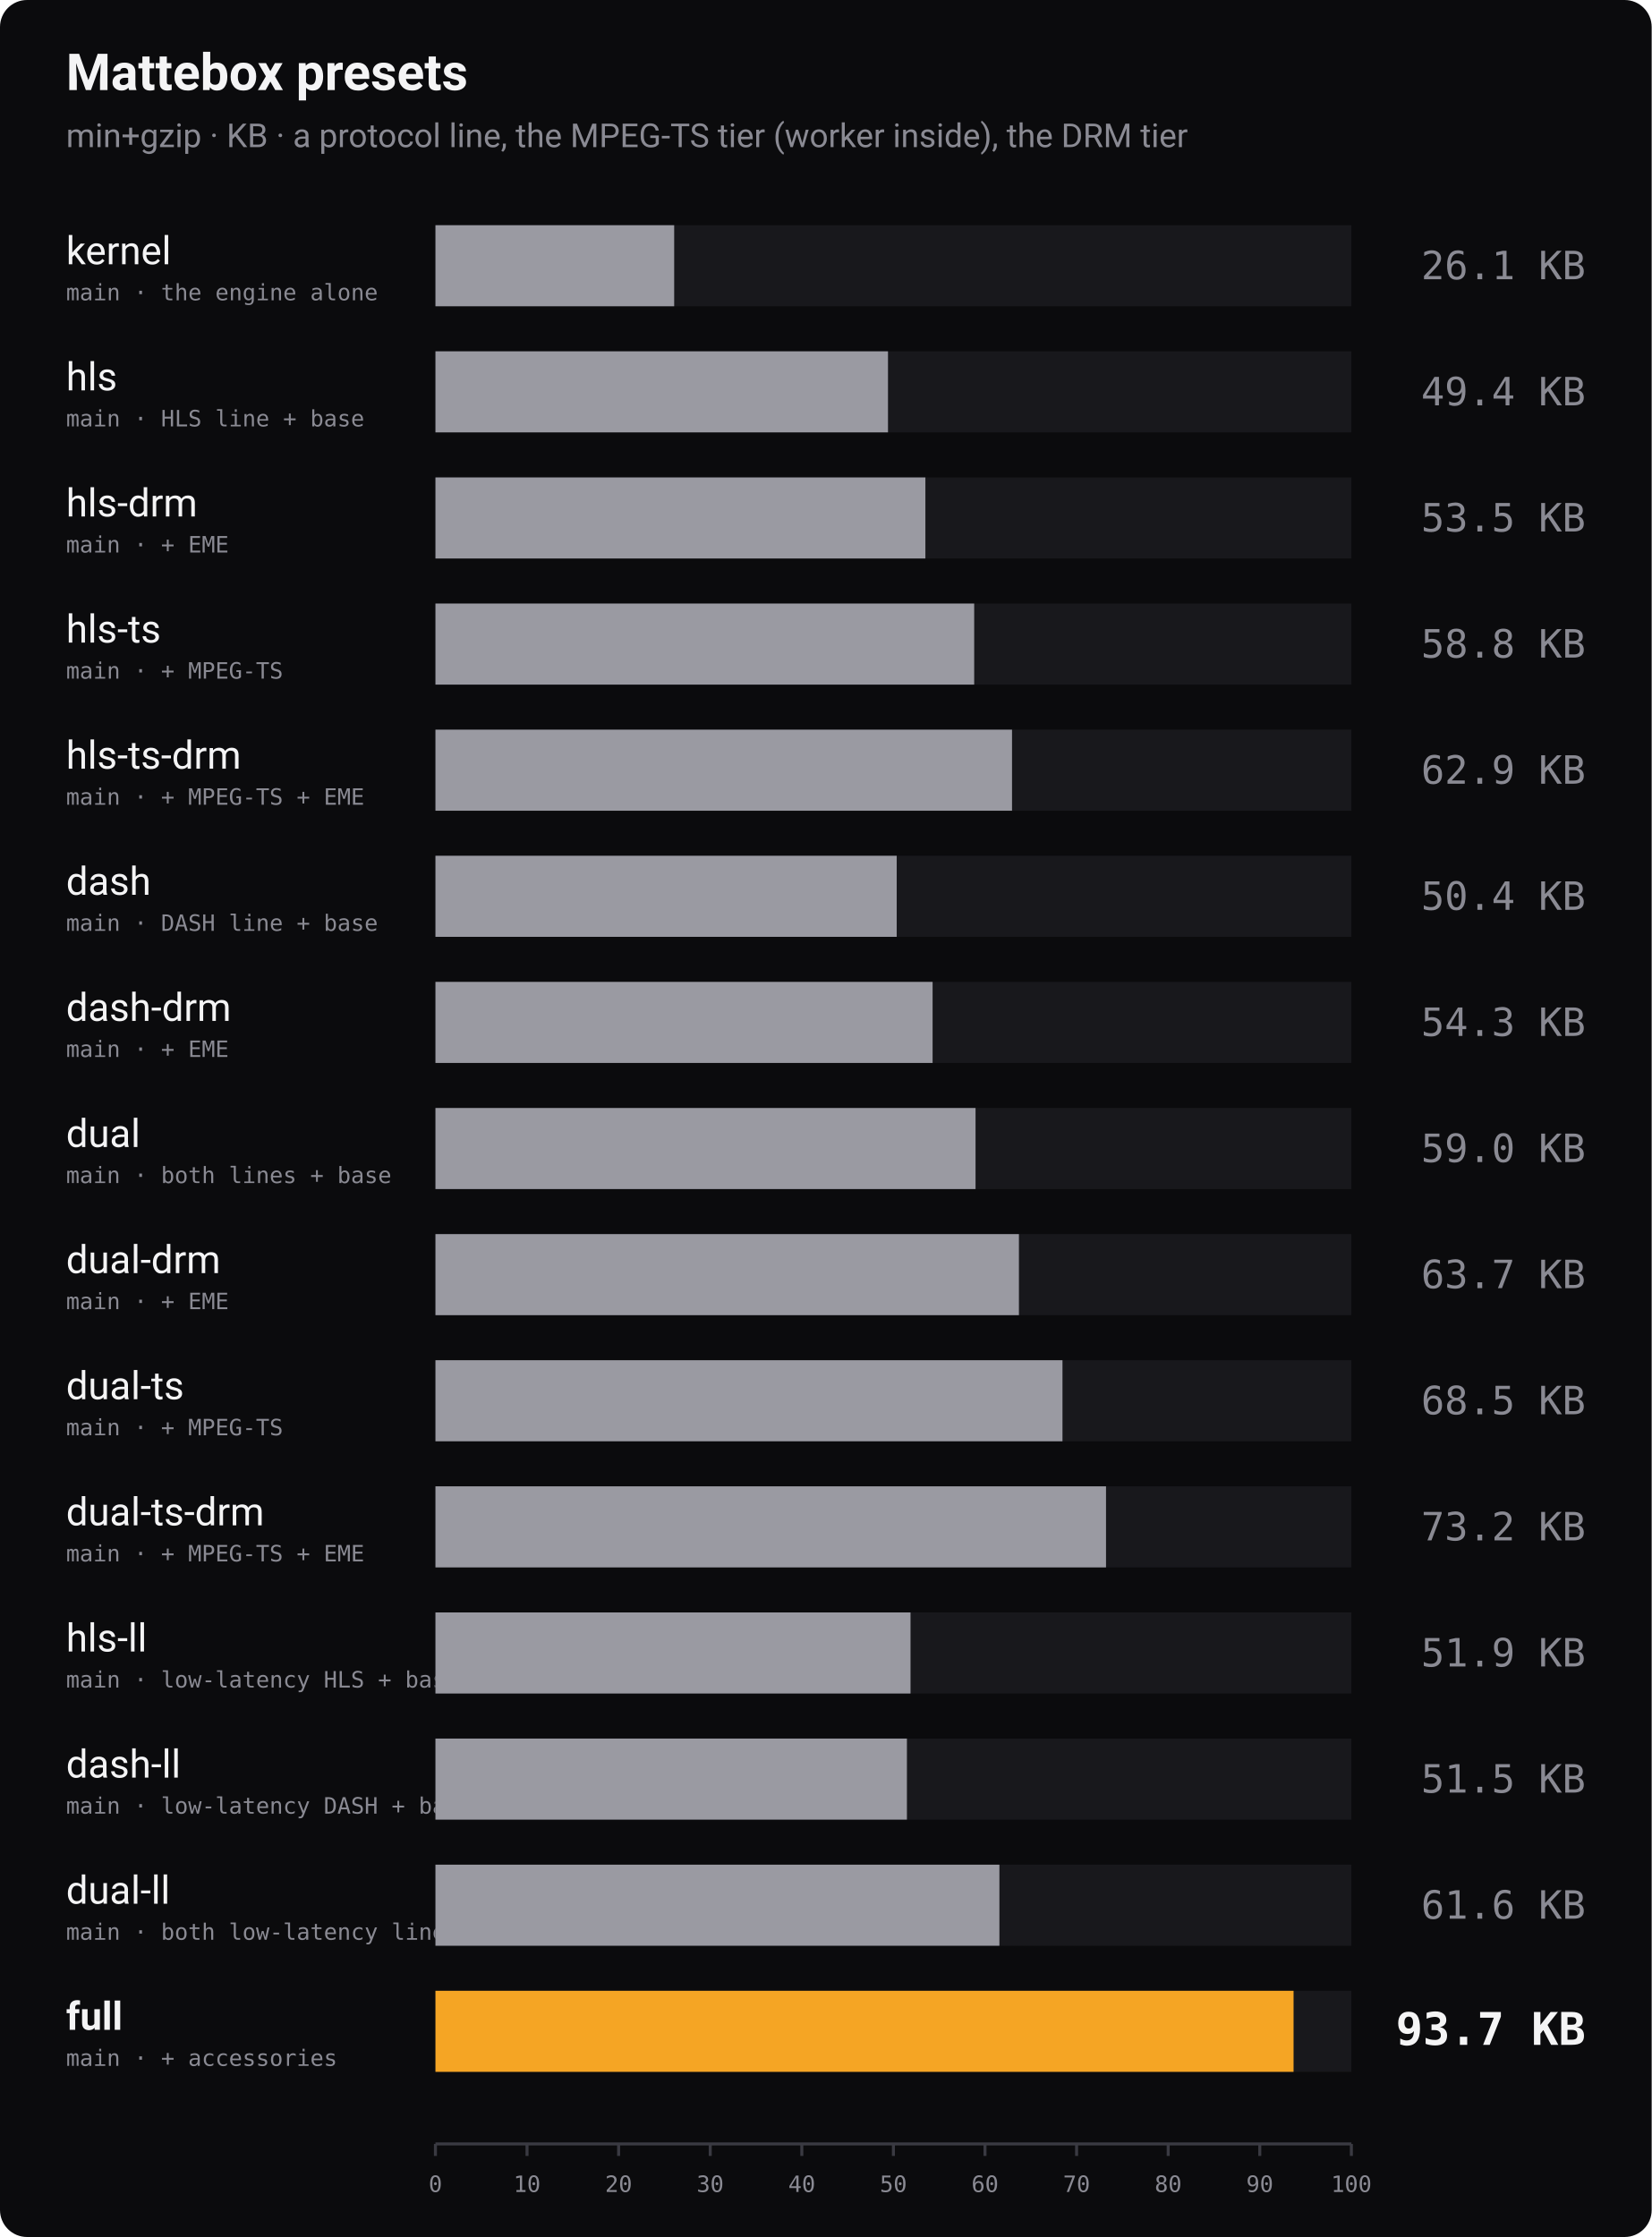
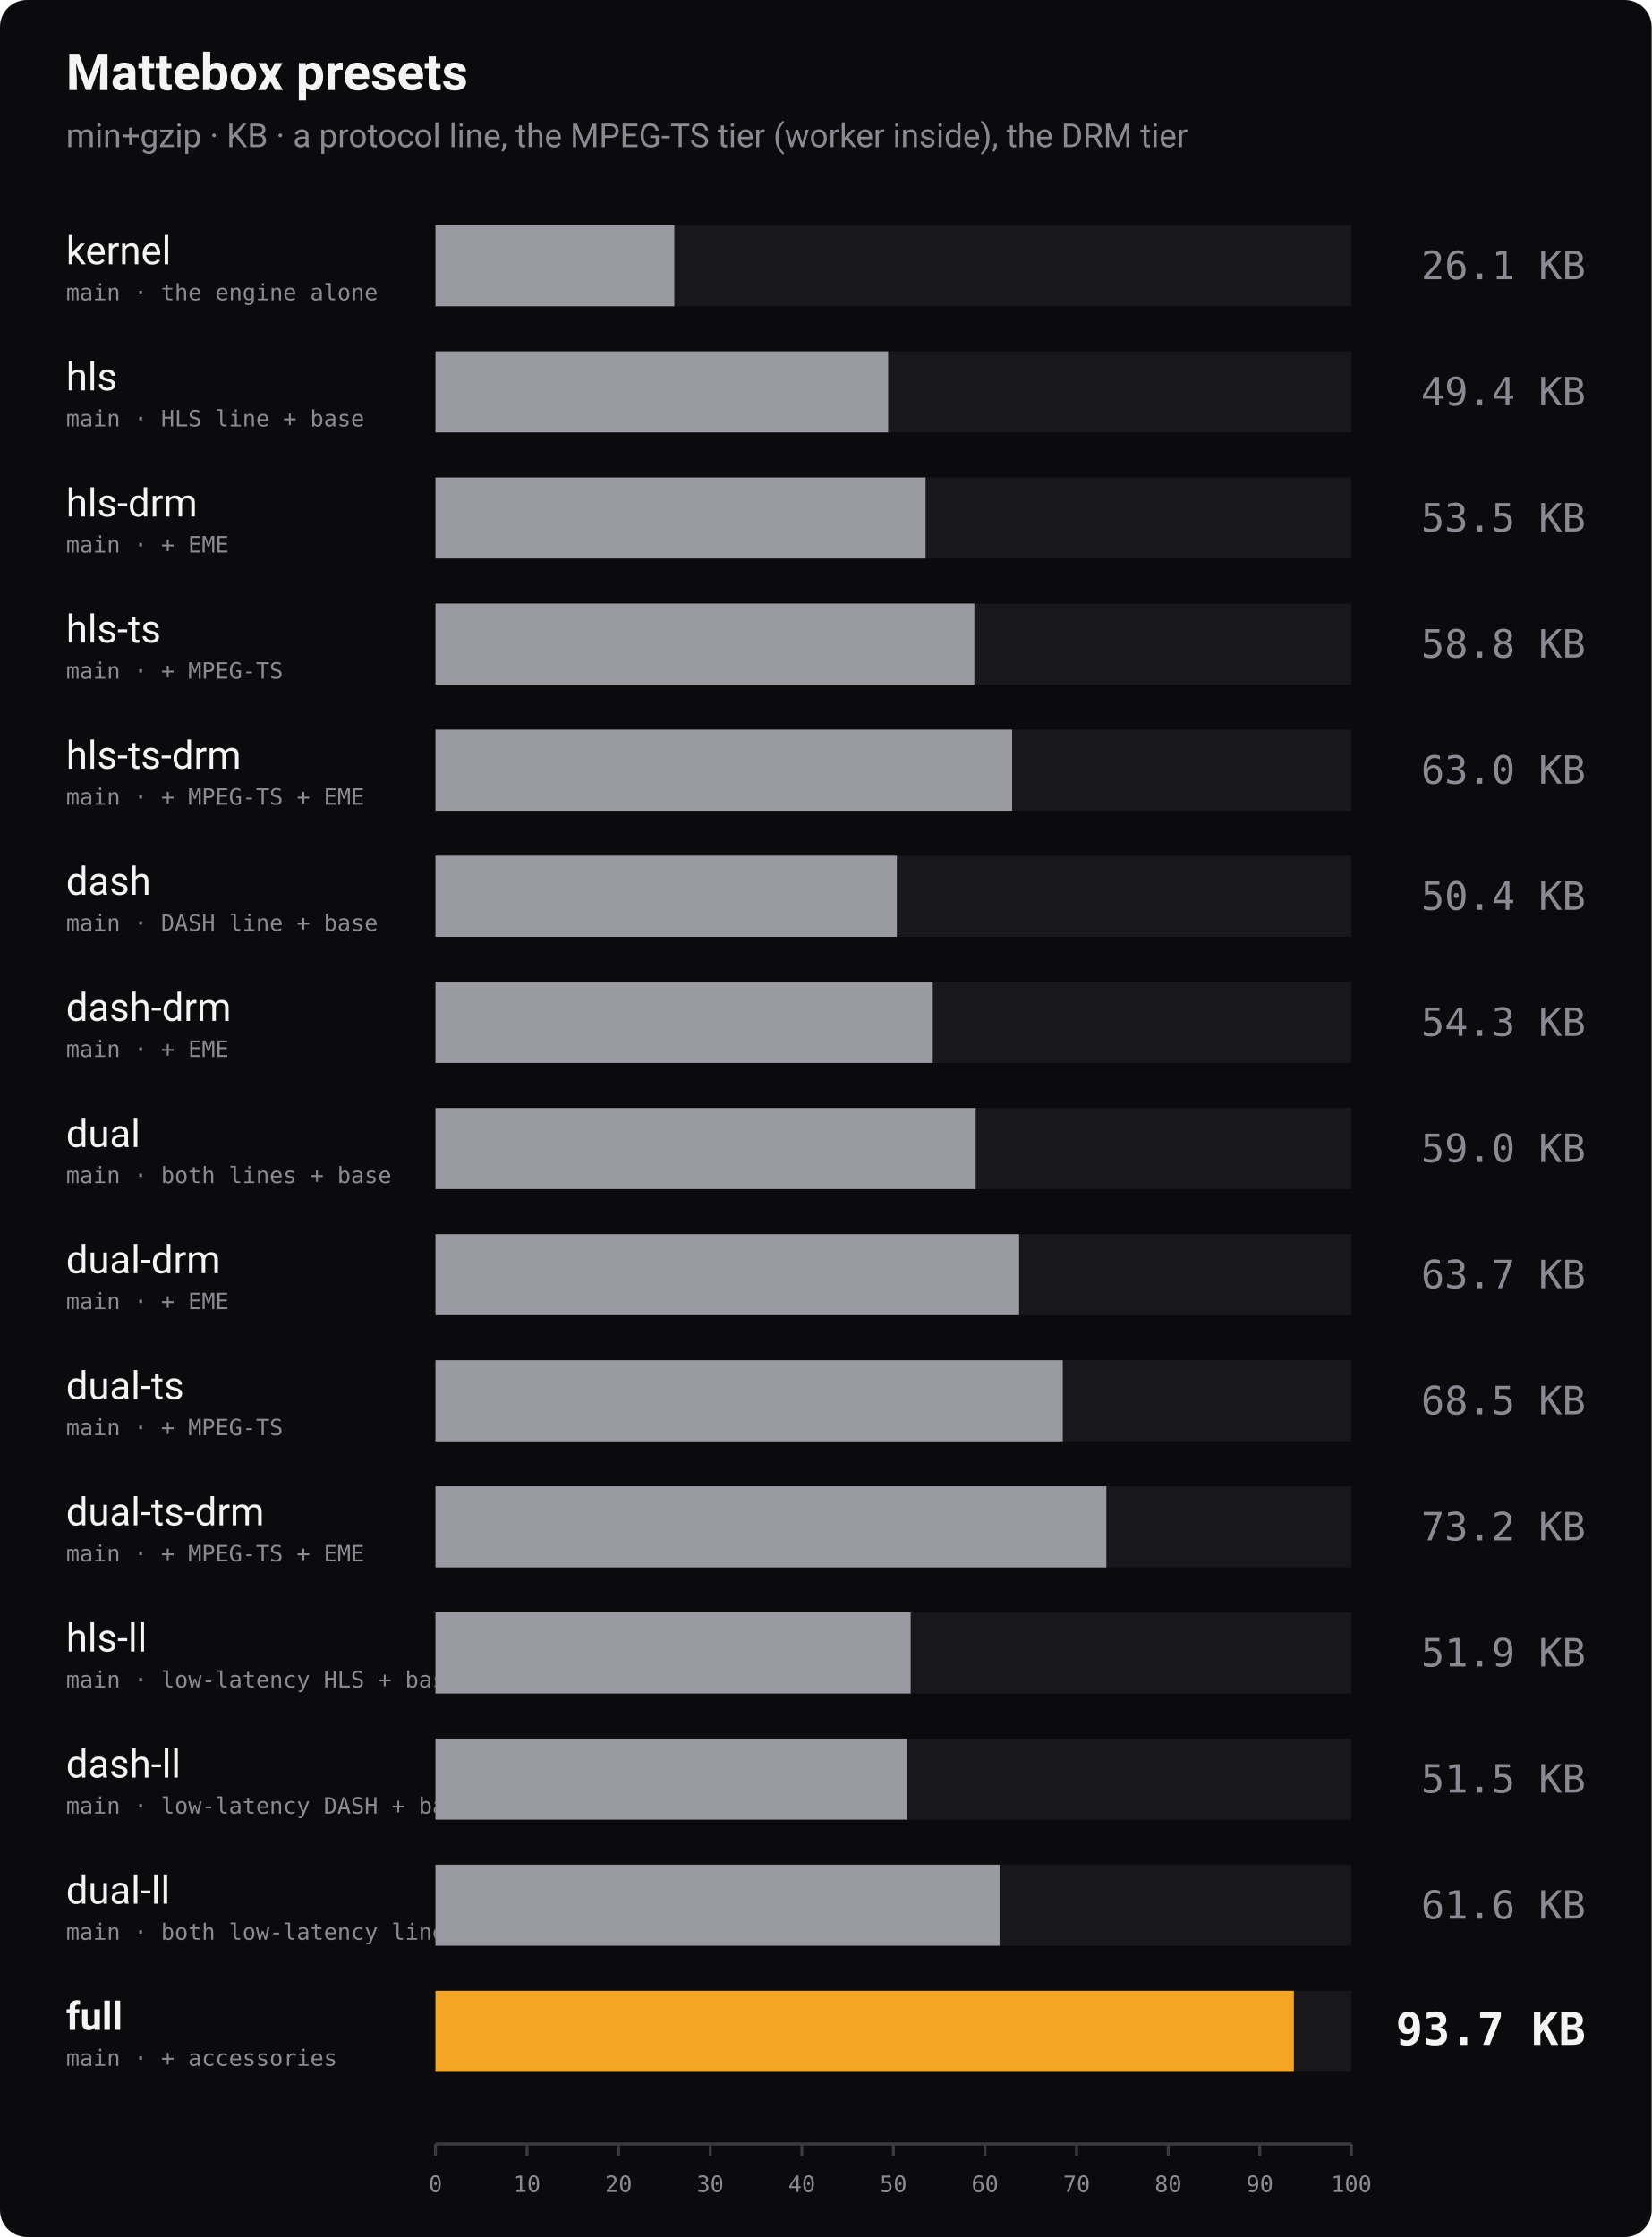
<svg xmlns="http://www.w3.org/2000/svg" width="1100" height="1490" viewBox="0 0 1100 1490" role="img" aria-label="Bundle size of every Mattebox preset, min+gzip">
  <rect width="1100" height="1490" rx="18" fill="#0b0b0d" />
  <text x="44" y="60" font-family="-apple-system, 'Segoe UI', Roboto, Helvetica, Arial, sans-serif" font-size="34" font-weight="700" fill="#f4f4f5">Mattebox presets</text>
  <text x="44" y="98" font-family="-apple-system, 'Segoe UI', Roboto, Helvetica, Arial, sans-serif" font-size="22" fill="#8a8a93">min+gzip · KB · a protocol line, the MPEG-TS tier (worker inside), the DRM tier</text>
  <text x="44" y="176" font-family="-apple-system, 'Segoe UI', Roboto, Helvetica, Arial, sans-serif" font-size="26" font-weight="400" fill="#f4f4f5">kernel</text>
  <text x="44" y="200" font-family="ui-monospace, 'SF Mono', Menlo, Consolas, monospace" font-size="15" fill="#8a8a93">main · the engine alone</text>
  <rect x="290" y="150" width="610" height="54" fill="#18181c" />
-   <rect x="290" y="150" width="159.0" height="54" fill="#9a9aa2" />
+   <rect x="290" y="150" width="159.1" height="54" fill="#9a9aa2" />
  <text x="1056" y="186" text-anchor="end" font-family="ui-monospace, 'SF Mono', Menlo, Consolas, monospace" font-size="26" font-weight="400" fill="#8a8a93">26.1 KB</text>
  <text x="44" y="260" font-family="-apple-system, 'Segoe UI', Roboto, Helvetica, Arial, sans-serif" font-size="26" font-weight="400" fill="#f4f4f5">hls</text>
  <text x="44" y="284" font-family="ui-monospace, 'SF Mono', Menlo, Consolas, monospace" font-size="15" fill="#8a8a93">main · HLS line + base</text>
  <rect x="290" y="234" width="610" height="54" fill="#18181c" />
-   <rect x="290" y="234" width="301.4" height="54" fill="#9a9aa2" />
+   <rect x="290" y="234" width="301.5" height="54" fill="#9a9aa2" />
  <text x="1056" y="270" text-anchor="end" font-family="ui-monospace, 'SF Mono', Menlo, Consolas, monospace" font-size="26" font-weight="400" fill="#8a8a93">49.4 KB</text>
  <text x="44" y="344" font-family="-apple-system, 'Segoe UI', Roboto, Helvetica, Arial, sans-serif" font-size="26" font-weight="400" fill="#f4f4f5">hls-drm</text>
  <text x="44" y="368" font-family="ui-monospace, 'SF Mono', Menlo, Consolas, monospace" font-size="15" fill="#8a8a93">main · + EME</text>
  <rect x="290" y="318" width="610" height="54" fill="#18181c" />
-   <rect x="290" y="318" width="326.3" height="54" fill="#9a9aa2" />
+   <rect x="290" y="318" width="326.4" height="54" fill="#9a9aa2" />
  <text x="1056" y="354" text-anchor="end" font-family="ui-monospace, 'SF Mono', Menlo, Consolas, monospace" font-size="26" font-weight="400" fill="#8a8a93">53.5 KB</text>
  <text x="44" y="428" font-family="-apple-system, 'Segoe UI', Roboto, Helvetica, Arial, sans-serif" font-size="26" font-weight="400" fill="#f4f4f5">hls-ts</text>
  <text x="44" y="452" font-family="ui-monospace, 'SF Mono', Menlo, Consolas, monospace" font-size="15" fill="#8a8a93">main · + MPEG-TS</text>
  <rect x="290" y="402" width="610" height="54" fill="#18181c" />
-   <rect x="290" y="402" width="358.8" height="54" fill="#9a9aa2" />
+   <rect x="290" y="402" width="358.9" height="54" fill="#9a9aa2" />
  <text x="1056" y="438" text-anchor="end" font-family="ui-monospace, 'SF Mono', Menlo, Consolas, monospace" font-size="26" font-weight="400" fill="#8a8a93">58.8 KB</text>
  <text x="44" y="512" font-family="-apple-system, 'Segoe UI', Roboto, Helvetica, Arial, sans-serif" font-size="26" font-weight="400" fill="#f4f4f5">hls-ts-drm</text>
  <text x="44" y="536" font-family="ui-monospace, 'SF Mono', Menlo, Consolas, monospace" font-size="15" fill="#8a8a93">main · + MPEG-TS + EME</text>
  <rect x="290" y="486" width="610" height="54" fill="#18181c" />
-   <rect x="290" y="486" width="384.0" height="54" fill="#9a9aa2" />
-   <text x="1056" y="522" text-anchor="end" font-family="ui-monospace, 'SF Mono', Menlo, Consolas, monospace" font-size="26" font-weight="400" fill="#8a8a93">62.9 KB</text>
+   <rect x="290" y="486" width="384.1" height="54" fill="#9a9aa2" />
+   <text x="1056" y="522" text-anchor="end" font-family="ui-monospace, 'SF Mono', Menlo, Consolas, monospace" font-size="26" font-weight="400" fill="#8a8a93">63.0 KB</text>
  <text x="44" y="596" font-family="-apple-system, 'Segoe UI', Roboto, Helvetica, Arial, sans-serif" font-size="26" font-weight="400" fill="#f4f4f5">dash</text>
  <text x="44" y="620" font-family="ui-monospace, 'SF Mono', Menlo, Consolas, monospace" font-size="15" fill="#8a8a93">main · DASH line + base</text>
  <rect x="290" y="570" width="610" height="54" fill="#18181c" />
-   <rect x="290" y="570" width="307.2" height="54" fill="#9a9aa2" />
+   <rect x="290" y="570" width="307.3" height="54" fill="#9a9aa2" />
  <text x="1056" y="606" text-anchor="end" font-family="ui-monospace, 'SF Mono', Menlo, Consolas, monospace" font-size="26" font-weight="400" fill="#8a8a93">50.4 KB</text>
  <text x="44" y="680" font-family="-apple-system, 'Segoe UI', Roboto, Helvetica, Arial, sans-serif" font-size="26" font-weight="400" fill="#f4f4f5">dash-drm</text>
  <text x="44" y="704" font-family="ui-monospace, 'SF Mono', Menlo, Consolas, monospace" font-size="15" fill="#8a8a93">main · + EME</text>
  <rect x="290" y="654" width="610" height="54" fill="#18181c" />
-   <rect x="290" y="654" width="331.1" height="54" fill="#9a9aa2" />
+   <rect x="290" y="654" width="331.2" height="54" fill="#9a9aa2" />
  <text x="1056" y="690" text-anchor="end" font-family="ui-monospace, 'SF Mono', Menlo, Consolas, monospace" font-size="26" font-weight="400" fill="#8a8a93">54.3 KB</text>
  <text x="44" y="764" font-family="-apple-system, 'Segoe UI', Roboto, Helvetica, Arial, sans-serif" font-size="26" font-weight="400" fill="#f4f4f5">dual</text>
  <text x="44" y="788" font-family="ui-monospace, 'SF Mono', Menlo, Consolas, monospace" font-size="15" fill="#8a8a93">main · both lines + base</text>
  <rect x="290" y="738" width="610" height="54" fill="#18181c" />
-   <rect x="290" y="738" width="359.7" height="54" fill="#9a9aa2" />
+   <rect x="290" y="738" width="359.8" height="54" fill="#9a9aa2" />
  <text x="1056" y="774" text-anchor="end" font-family="ui-monospace, 'SF Mono', Menlo, Consolas, monospace" font-size="26" font-weight="400" fill="#8a8a93">59.0 KB</text>
  <text x="44" y="848" font-family="-apple-system, 'Segoe UI', Roboto, Helvetica, Arial, sans-serif" font-size="26" font-weight="400" fill="#f4f4f5">dual-drm</text>
  <text x="44" y="872" font-family="ui-monospace, 'SF Mono', Menlo, Consolas, monospace" font-size="15" fill="#8a8a93">main · + EME</text>
  <rect x="290" y="822" width="610" height="54" fill="#18181c" />
-   <rect x="290" y="822" width="388.6" height="54" fill="#9a9aa2" />
+   <rect x="290" y="822" width="388.7" height="54" fill="#9a9aa2" />
  <text x="1056" y="858" text-anchor="end" font-family="ui-monospace, 'SF Mono', Menlo, Consolas, monospace" font-size="26" font-weight="400" fill="#8a8a93">63.7 KB</text>
  <text x="44" y="932" font-family="-apple-system, 'Segoe UI', Roboto, Helvetica, Arial, sans-serif" font-size="26" font-weight="400" fill="#f4f4f5">dual-ts</text>
  <text x="44" y="956" font-family="ui-monospace, 'SF Mono', Menlo, Consolas, monospace" font-size="15" fill="#8a8a93">main · + MPEG-TS</text>
  <rect x="290" y="906" width="610" height="54" fill="#18181c" />
-   <rect x="290" y="906" width="417.6" height="54" fill="#9a9aa2" />
+   <rect x="290" y="906" width="417.8" height="54" fill="#9a9aa2" />
  <text x="1056" y="942" text-anchor="end" font-family="ui-monospace, 'SF Mono', Menlo, Consolas, monospace" font-size="26" font-weight="400" fill="#8a8a93">68.5 KB</text>
  <text x="44" y="1016" font-family="-apple-system, 'Segoe UI', Roboto, Helvetica, Arial, sans-serif" font-size="26" font-weight="400" fill="#f4f4f5">dual-ts-drm</text>
  <text x="44" y="1040" font-family="ui-monospace, 'SF Mono', Menlo, Consolas, monospace" font-size="15" fill="#8a8a93">main · + MPEG-TS + EME</text>
  <rect x="290" y="990" width="610" height="54" fill="#18181c" />
-   <rect x="290" y="990" width="446.6" height="54" fill="#9a9aa2" />
+   <rect x="290" y="990" width="446.8" height="54" fill="#9a9aa2" />
  <text x="1056" y="1026" text-anchor="end" font-family="ui-monospace, 'SF Mono', Menlo, Consolas, monospace" font-size="26" font-weight="400" fill="#8a8a93">73.2 KB</text>
  <text x="44" y="1100" font-family="-apple-system, 'Segoe UI', Roboto, Helvetica, Arial, sans-serif" font-size="26" font-weight="400" fill="#f4f4f5">hls-ll</text>
  <text x="44" y="1124" font-family="ui-monospace, 'SF Mono', Menlo, Consolas, monospace" font-size="15" fill="#8a8a93">main · low-latency HLS + base</text>
  <rect x="290" y="1074" width="610" height="54" fill="#18181c" />
-   <rect x="290" y="1074" width="316.4" height="54" fill="#9a9aa2" />
+   <rect x="290" y="1074" width="316.5" height="54" fill="#9a9aa2" />
  <text x="1056" y="1110" text-anchor="end" font-family="ui-monospace, 'SF Mono', Menlo, Consolas, monospace" font-size="26" font-weight="400" fill="#8a8a93">51.9 KB</text>
  <text x="44" y="1184" font-family="-apple-system, 'Segoe UI', Roboto, Helvetica, Arial, sans-serif" font-size="26" font-weight="400" fill="#f4f4f5">dash-ll</text>
  <text x="44" y="1208" font-family="ui-monospace, 'SF Mono', Menlo, Consolas, monospace" font-size="15" fill="#8a8a93">main · low-latency DASH + base</text>
  <rect x="290" y="1158" width="610" height="54" fill="#18181c" />
-   <rect x="290" y="1158" width="314.0" height="54" fill="#9a9aa2" />
+   <rect x="290" y="1158" width="314.1" height="54" fill="#9a9aa2" />
  <text x="1056" y="1194" text-anchor="end" font-family="ui-monospace, 'SF Mono', Menlo, Consolas, monospace" font-size="26" font-weight="400" fill="#8a8a93">51.5 KB</text>
  <text x="44" y="1268" font-family="-apple-system, 'Segoe UI', Roboto, Helvetica, Arial, sans-serif" font-size="26" font-weight="400" fill="#f4f4f5">dual-ll</text>
  <text x="44" y="1292" font-family="ui-monospace, 'SF Mono', Menlo, Consolas, monospace" font-size="15" fill="#8a8a93">main · both low-latency lines + base</text>
  <rect x="290" y="1242" width="610" height="54" fill="#18181c" />
-   <rect x="290" y="1242" width="375.6" height="54" fill="#9a9aa2" />
+   <rect x="290" y="1242" width="375.7" height="54" fill="#9a9aa2" />
  <text x="1056" y="1278" text-anchor="end" font-family="ui-monospace, 'SF Mono', Menlo, Consolas, monospace" font-size="26" font-weight="400" fill="#8a8a93">61.6 KB</text>
  <text x="44" y="1352" font-family="-apple-system, 'Segoe UI', Roboto, Helvetica, Arial, sans-serif" font-size="26" font-weight="700" fill="#f4f4f5">full</text>
  <text x="44" y="1376" font-family="ui-monospace, 'SF Mono', Menlo, Consolas, monospace" font-size="15" fill="#8a8a93">main · + accessories</text>
  <rect x="290" y="1326" width="610" height="54" fill="#18181c" />
-   <rect x="290" y="1326" width="571.5" height="54" fill="#f5a524" />
+   <rect x="290" y="1326" width="571.7" height="54" fill="#f5a524" />
  <text x="1056" y="1362" text-anchor="end" font-family="ui-monospace, 'SF Mono', Menlo, Consolas, monospace" font-size="30" font-weight="700" fill="#f4f4f5">93.7 KB</text>
  <line x1="290" y1="1428" x2="900" y2="1428" stroke="#3a3a42" stroke-width="2" />
  <line x1="290.0" y1="1428" x2="290.0" y2="1436" stroke="#3a3a42" stroke-width="2" />
  <text x="290.0" y="1460" text-anchor="middle" font-family="ui-monospace, 'SF Mono', Menlo, Consolas, monospace" font-size="15" fill="#8a8a93">0</text>
  <line x1="351.0" y1="1428" x2="351.0" y2="1436" stroke="#3a3a42" stroke-width="2" />
  <text x="351.0" y="1460" text-anchor="middle" font-family="ui-monospace, 'SF Mono', Menlo, Consolas, monospace" font-size="15" fill="#8a8a93">10</text>
  <line x1="412.0" y1="1428" x2="412.0" y2="1436" stroke="#3a3a42" stroke-width="2" />
  <text x="412.0" y="1460" text-anchor="middle" font-family="ui-monospace, 'SF Mono', Menlo, Consolas, monospace" font-size="15" fill="#8a8a93">20</text>
  <line x1="473.0" y1="1428" x2="473.0" y2="1436" stroke="#3a3a42" stroke-width="2" />
  <text x="473.0" y="1460" text-anchor="middle" font-family="ui-monospace, 'SF Mono', Menlo, Consolas, monospace" font-size="15" fill="#8a8a93">30</text>
  <line x1="534.0" y1="1428" x2="534.0" y2="1436" stroke="#3a3a42" stroke-width="2" />
  <text x="534.0" y="1460" text-anchor="middle" font-family="ui-monospace, 'SF Mono', Menlo, Consolas, monospace" font-size="15" fill="#8a8a93">40</text>
  <line x1="595.0" y1="1428" x2="595.0" y2="1436" stroke="#3a3a42" stroke-width="2" />
  <text x="595.0" y="1460" text-anchor="middle" font-family="ui-monospace, 'SF Mono', Menlo, Consolas, monospace" font-size="15" fill="#8a8a93">50</text>
  <line x1="656.0" y1="1428" x2="656.0" y2="1436" stroke="#3a3a42" stroke-width="2" />
  <text x="656.0" y="1460" text-anchor="middle" font-family="ui-monospace, 'SF Mono', Menlo, Consolas, monospace" font-size="15" fill="#8a8a93">60</text>
  <line x1="717.0" y1="1428" x2="717.0" y2="1436" stroke="#3a3a42" stroke-width="2" />
  <text x="717.0" y="1460" text-anchor="middle" font-family="ui-monospace, 'SF Mono', Menlo, Consolas, monospace" font-size="15" fill="#8a8a93">70</text>
  <line x1="778.0" y1="1428" x2="778.0" y2="1436" stroke="#3a3a42" stroke-width="2" />
  <text x="778.0" y="1460" text-anchor="middle" font-family="ui-monospace, 'SF Mono', Menlo, Consolas, monospace" font-size="15" fill="#8a8a93">80</text>
  <line x1="839.0" y1="1428" x2="839.0" y2="1436" stroke="#3a3a42" stroke-width="2" />
  <text x="839.0" y="1460" text-anchor="middle" font-family="ui-monospace, 'SF Mono', Menlo, Consolas, monospace" font-size="15" fill="#8a8a93">90</text>
  <line x1="900.0" y1="1428" x2="900.0" y2="1436" stroke="#3a3a42" stroke-width="2" />
  <text x="900.0" y="1460" text-anchor="middle" font-family="ui-monospace, 'SF Mono', Menlo, Consolas, monospace" font-size="15" fill="#8a8a93">100</text>
</svg>
